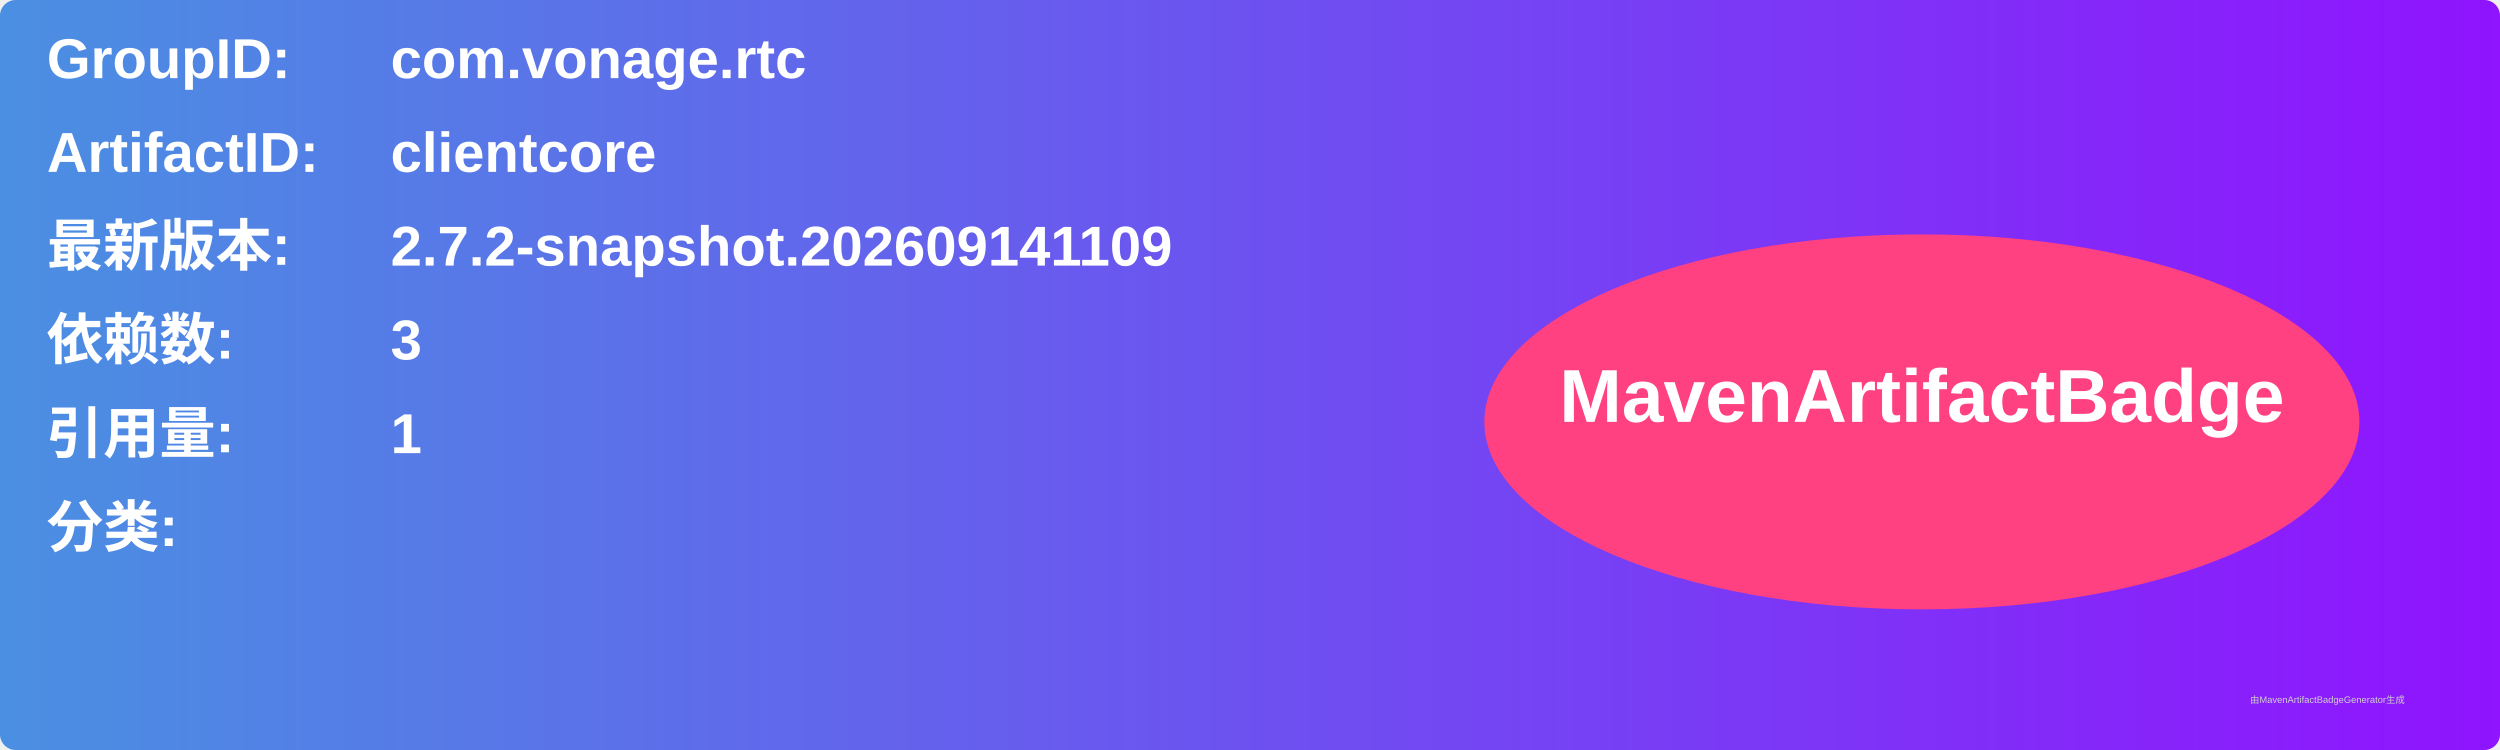
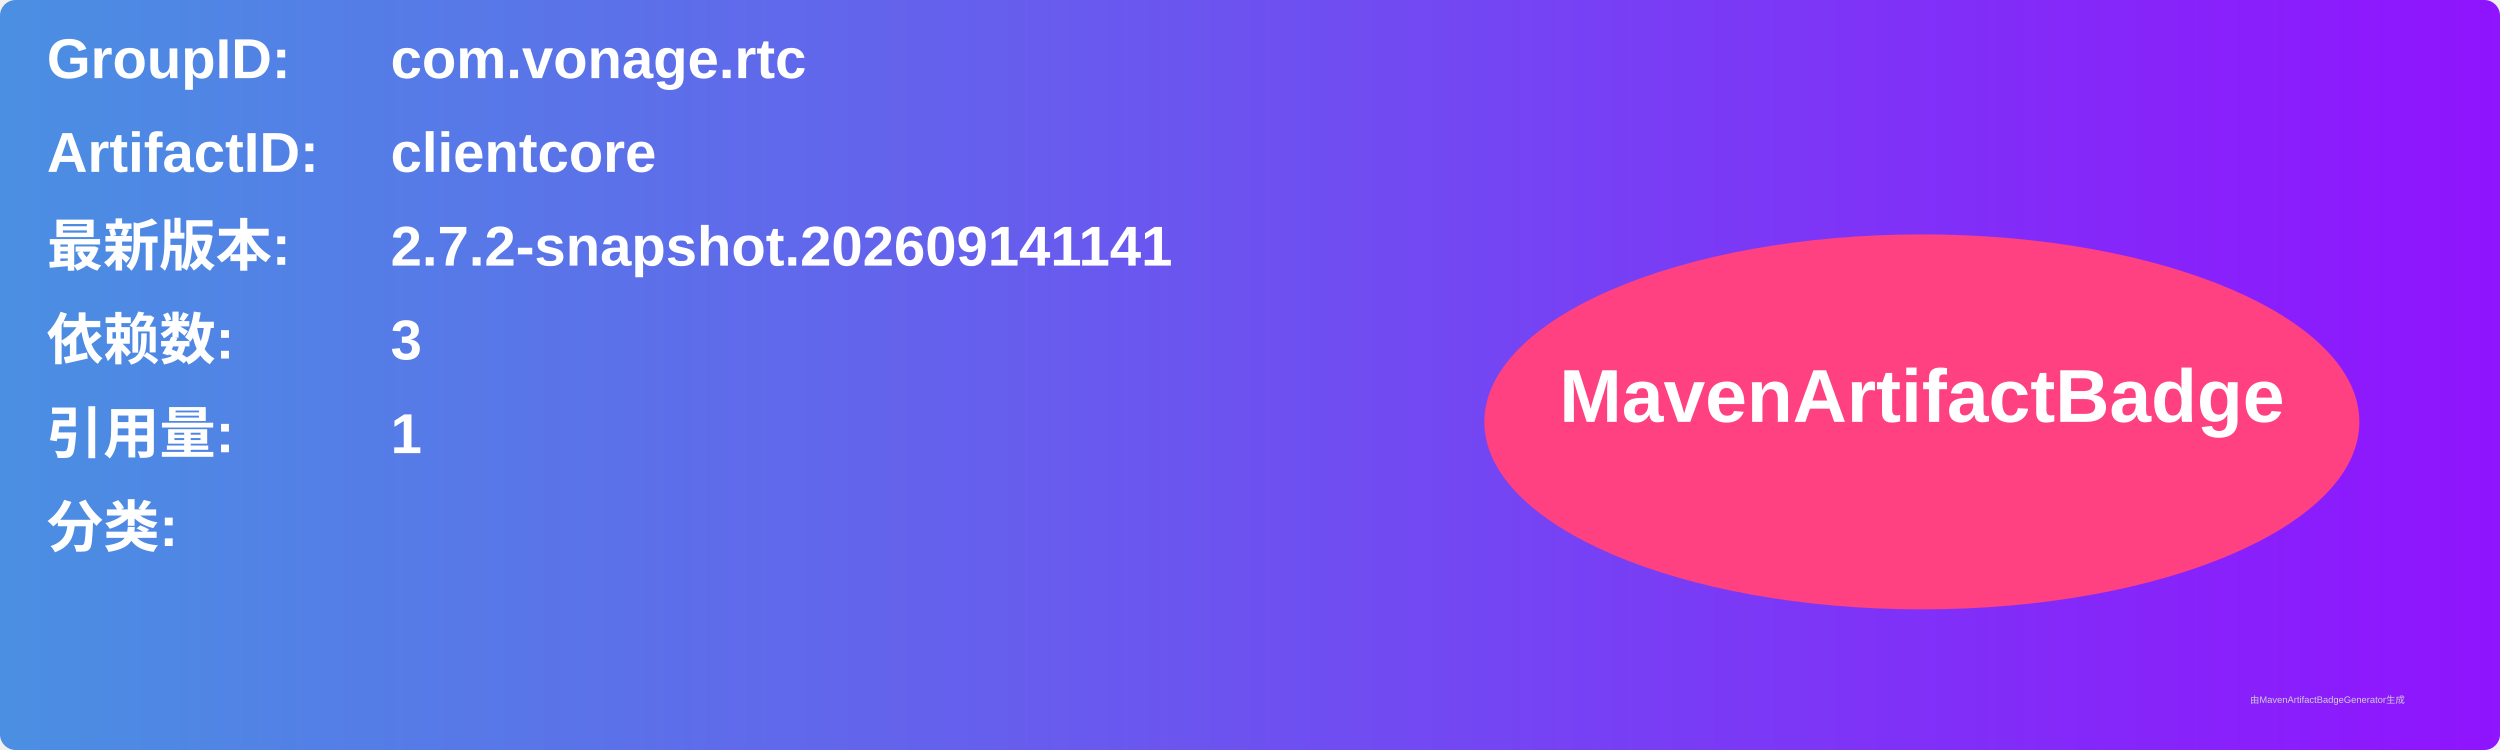
<svg xmlns="http://www.w3.org/2000/svg" width="800" height="240" viewBox="0 0 800 240">
  <linearGradient id="grad" x1="0%" y1="0%" x2="100%" y2="0%">
    <stop offset="0%" stop-color="#4a90e2" />
    <stop offset="100%" stop-color="#9013fe" />
  </linearGradient>
  <rect width="100%" height="100%" rx="5" ry="5" fill="url(#grad)" />
  <g transform="translate(15, 15)">
    <text x="0" y="10" font-family="Arial" font-size="18" fill="white" font-weight="bold" width="260">GroupID:</text>
    <text x="110" y="10" font-family="Arial" font-size="18" fill="white" font-weight="bold" width="460">com.vonage.rtc</text>
    <text x="0" y="40" font-family="Arial" font-size="18" fill="white" font-weight="bold" width="260">ArtifactID:</text>
    <text x="110" y="40" font-family="Arial" font-size="18" fill="white" font-weight="bold" width="460">clientcore</text>
    <text x="0" y="70" font-family="Arial" font-size="18" fill="white" font-weight="bold">最新版本:</text>
    <text x="110" y="70" font-family="Arial" font-size="18" fill="white" font-weight="bold">
-       <tspan font-weight="bold">2.7.2-snapshot.202609141109</tspan>
+       <tspan font-weight="bold">2.7.2-snapshot.202609141141</tspan>
    </text>
    <text x="0" y="100" font-family="Arial" font-size="18" fill="white" font-weight="bold">依赖数: </text>
    <text x="110" y="100" font-family="Arial" font-size="18" fill="white">
      <tspan font-weight="bold">3</tspan>
    </text>
    <text x="0" y="130" font-family="Arial" font-size="18" fill="white" font-weight="bold">引用量: </text>
    <text x="110" y="130" font-family="Arial" font-size="18" fill="white">
      <tspan font-weight="bold">1</tspan>
    </text>
    <text x="0" y="160" font-family="Arial" font-size="18" fill="white" font-weight="bold">分类:</text>
    <text x="10" y="190" font-family="Arial" font-size="10" fill="white">
      <tspan font-weight="bold" />
    </text>
    <ellipse cx="600" cy="120" rx="140" ry="60" fill="#ff4081" />
    <text x="600" y="120" text-anchor="middle" font-family="Arial" font-size="24" fill="white" font-weight="bold">MavenArtifactBadge</text>
  </g>
  <text x="720" y="225" font-family="Arial" font-size="3" fill="#d0d0d0">由MavenArtifactBadgeGenerator生成</text>
</svg>
